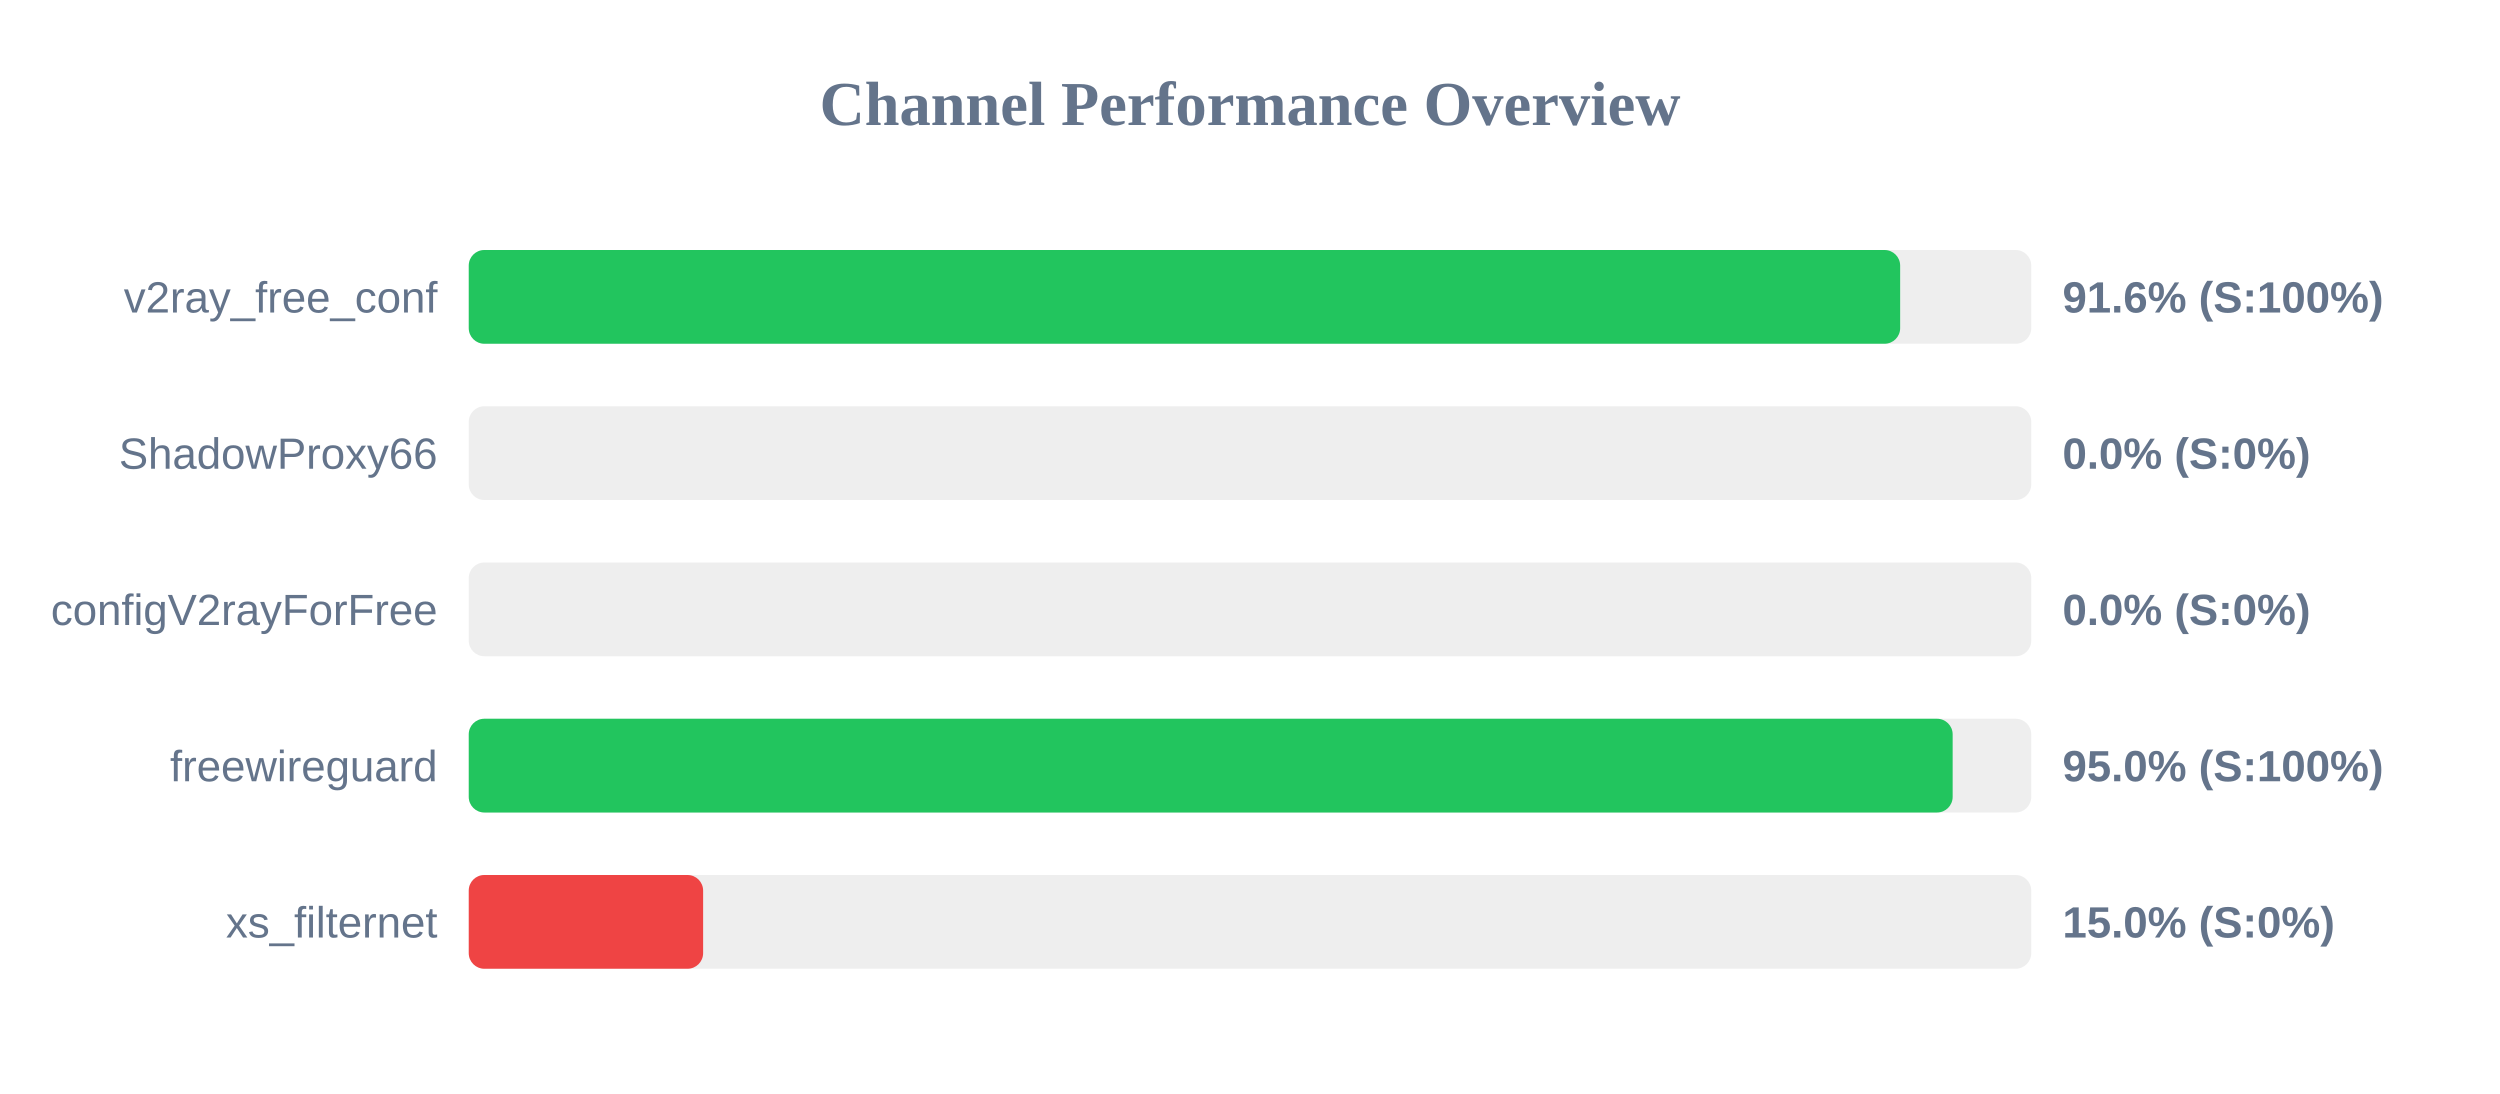
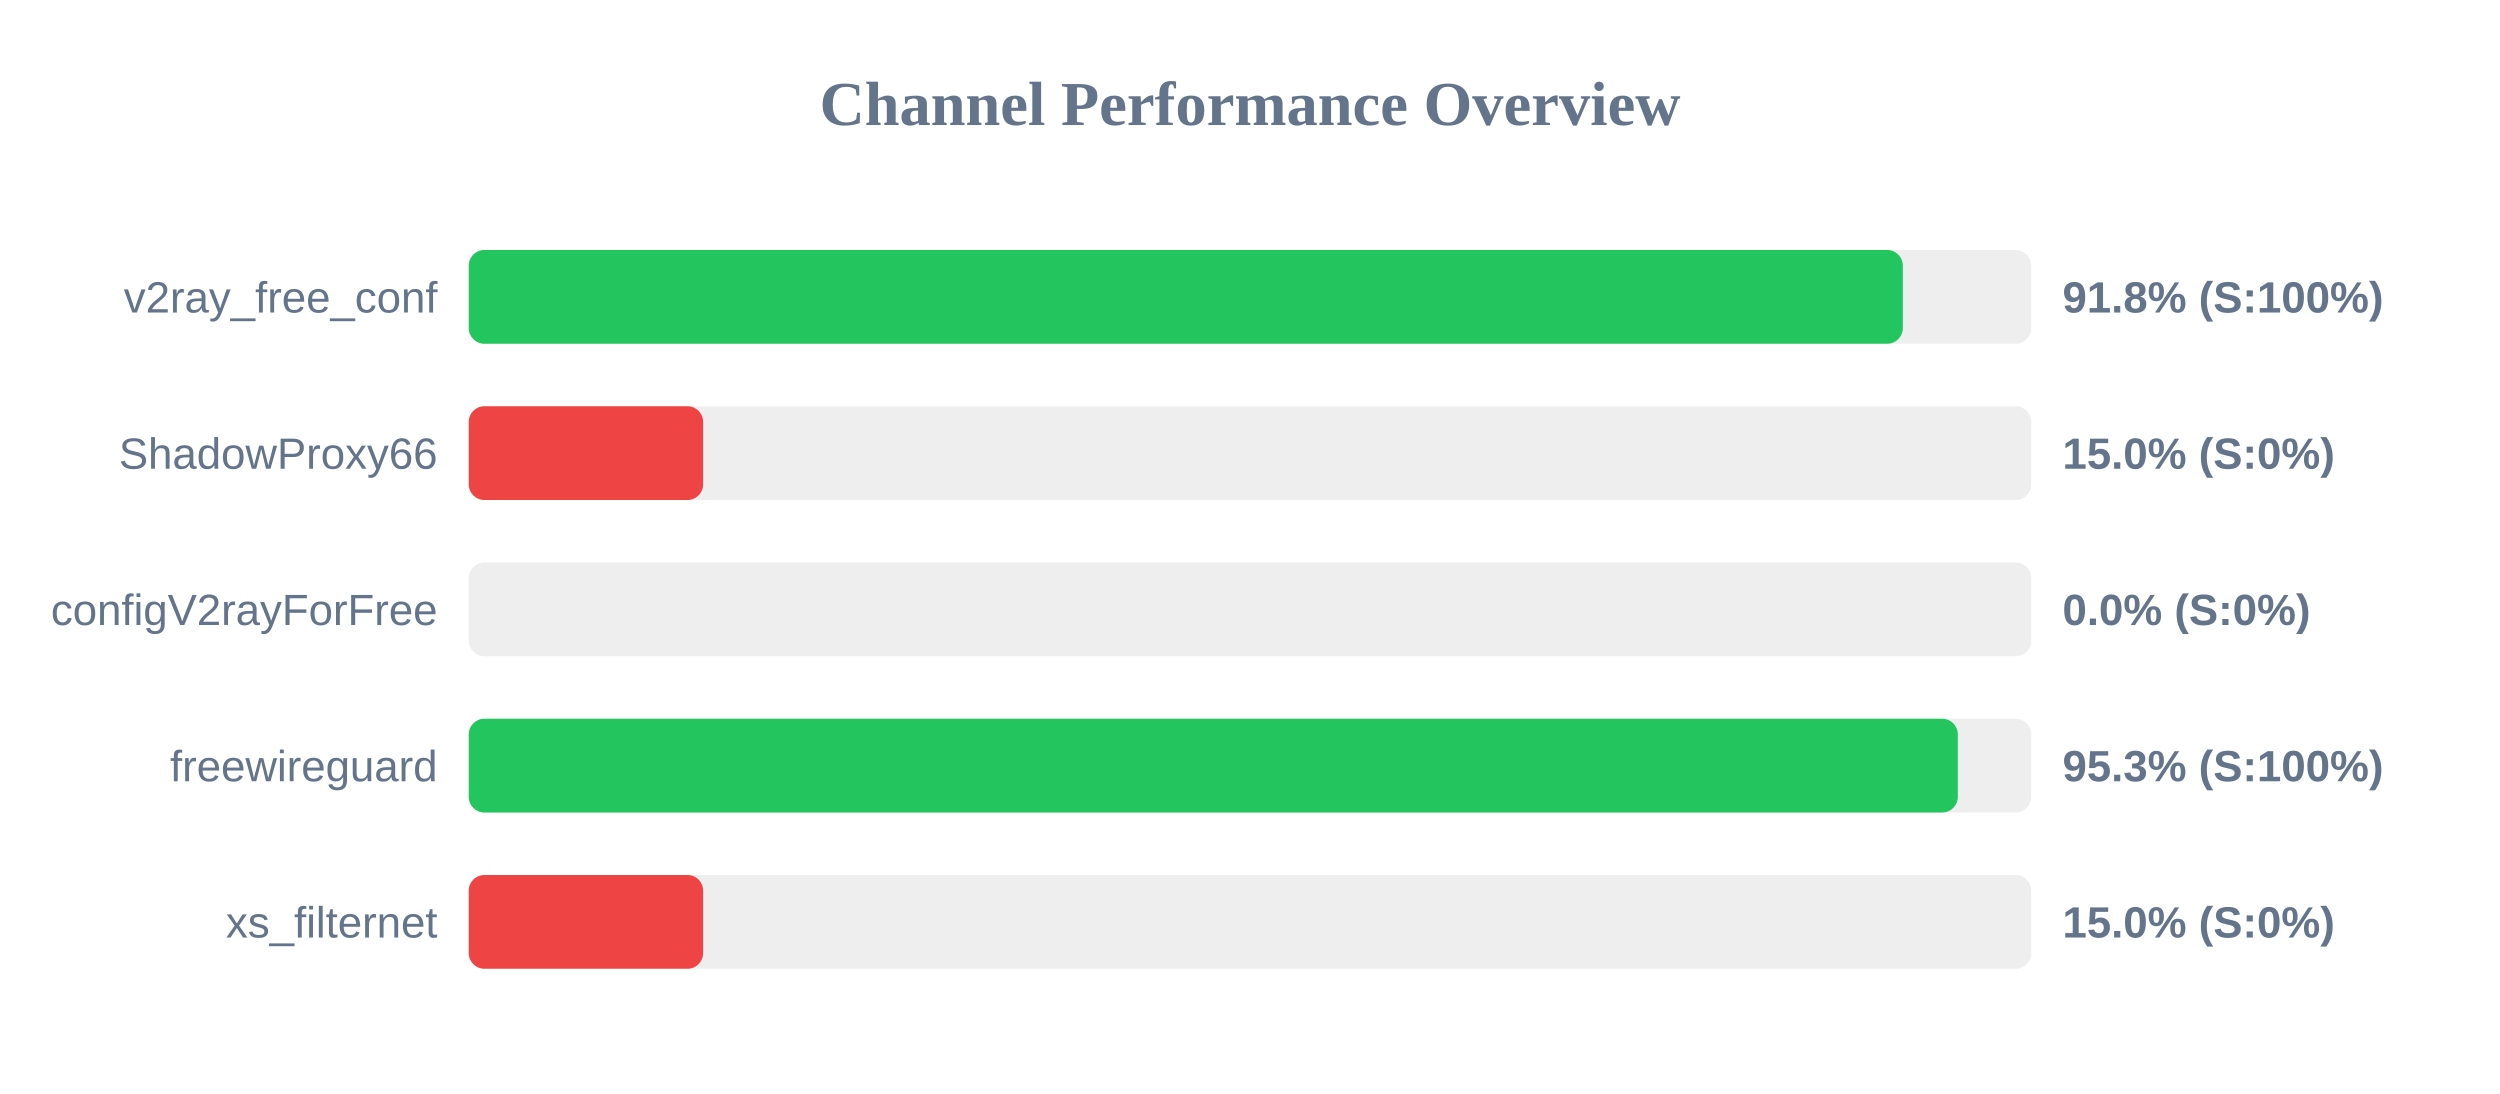
<svg xmlns="http://www.w3.org/2000/svg" width="800" height="350" version="1.1">
  <style>
        .row { font: 14px Arial; fill: #64748b; }
        .score { font: bold 14px Arial; fill: #64748b; }
    </style>
  <text x="400" y="40" text-anchor="middle" font-size="20px" font-weight="bold" fill="#64748b">Channel Performance Overview</text>
  <rect x="150" y="80" width="500" height="30" fill="#eee" rx="5" />
-   <rect x="150" y="80" width="458.05" height="30" fill="#22c55e" rx="5" />
+   <rect x="150" y="80" width="458.9" height="30" fill="#22c55e" rx="5" />
  <text x="140" y="100" text-anchor="end" class="row">v2ray_free_conf</text>
-   <text x="660" y="100" text-anchor="start" class="score">91.6% (S:100%)</text>
+   <text x="660" y="100" text-anchor="start" class="score">91.8% (S:100%)</text>
  <rect x="150" y="130" width="500" height="30" fill="#eee" rx="5" />
-   <rect x="150" y="130" width="0.0" height="30" fill="#ef4444" rx="5" />
+   <rect x="150" y="130" width="75.0" height="30" fill="#ef4444" rx="5" />
  <text x="140" y="150" text-anchor="end" class="row">ShadowProxy66</text>
-   <text x="660" y="150" text-anchor="start" class="score">0.0% (S:0%)</text>
+   <text x="660" y="150" text-anchor="start" class="score">15.0% (S:0%)</text>
  <rect x="150" y="180" width="500" height="30" fill="#eee" rx="5" />
  <rect x="150" y="180" width="0.0" height="30" fill="#ef4444" rx="5" />
  <text x="140" y="200" text-anchor="end" class="row">configV2rayForFree</text>
  <text x="660" y="200" text-anchor="start" class="score">0.0% (S:0%)</text>
  <rect x="150" y="230" width="500" height="30" fill="#eee" rx="5" />
-   <rect x="150" y="230" width="474.85" height="30" fill="#22c55e" rx="5" />
+   <rect x="150" y="230" width="476.5" height="30" fill="#22c55e" rx="5" />
  <text x="140" y="250" text-anchor="end" class="row">freewireguard</text>
-   <text x="660" y="250" text-anchor="start" class="score">95.0% (S:100%)</text>
+   <text x="660" y="250" text-anchor="start" class="score">95.3% (S:100%)</text>
  <rect x="150" y="280" width="500" height="30" fill="#eee" rx="5" />
  <rect x="150" y="280" width="75.0" height="30" fill="#ef4444" rx="5" />
  <text x="140" y="300" text-anchor="end" class="row">xs_filternet</text>
  <text x="660" y="300" text-anchor="start" class="score">15.0% (S:0%)</text>
</svg>
